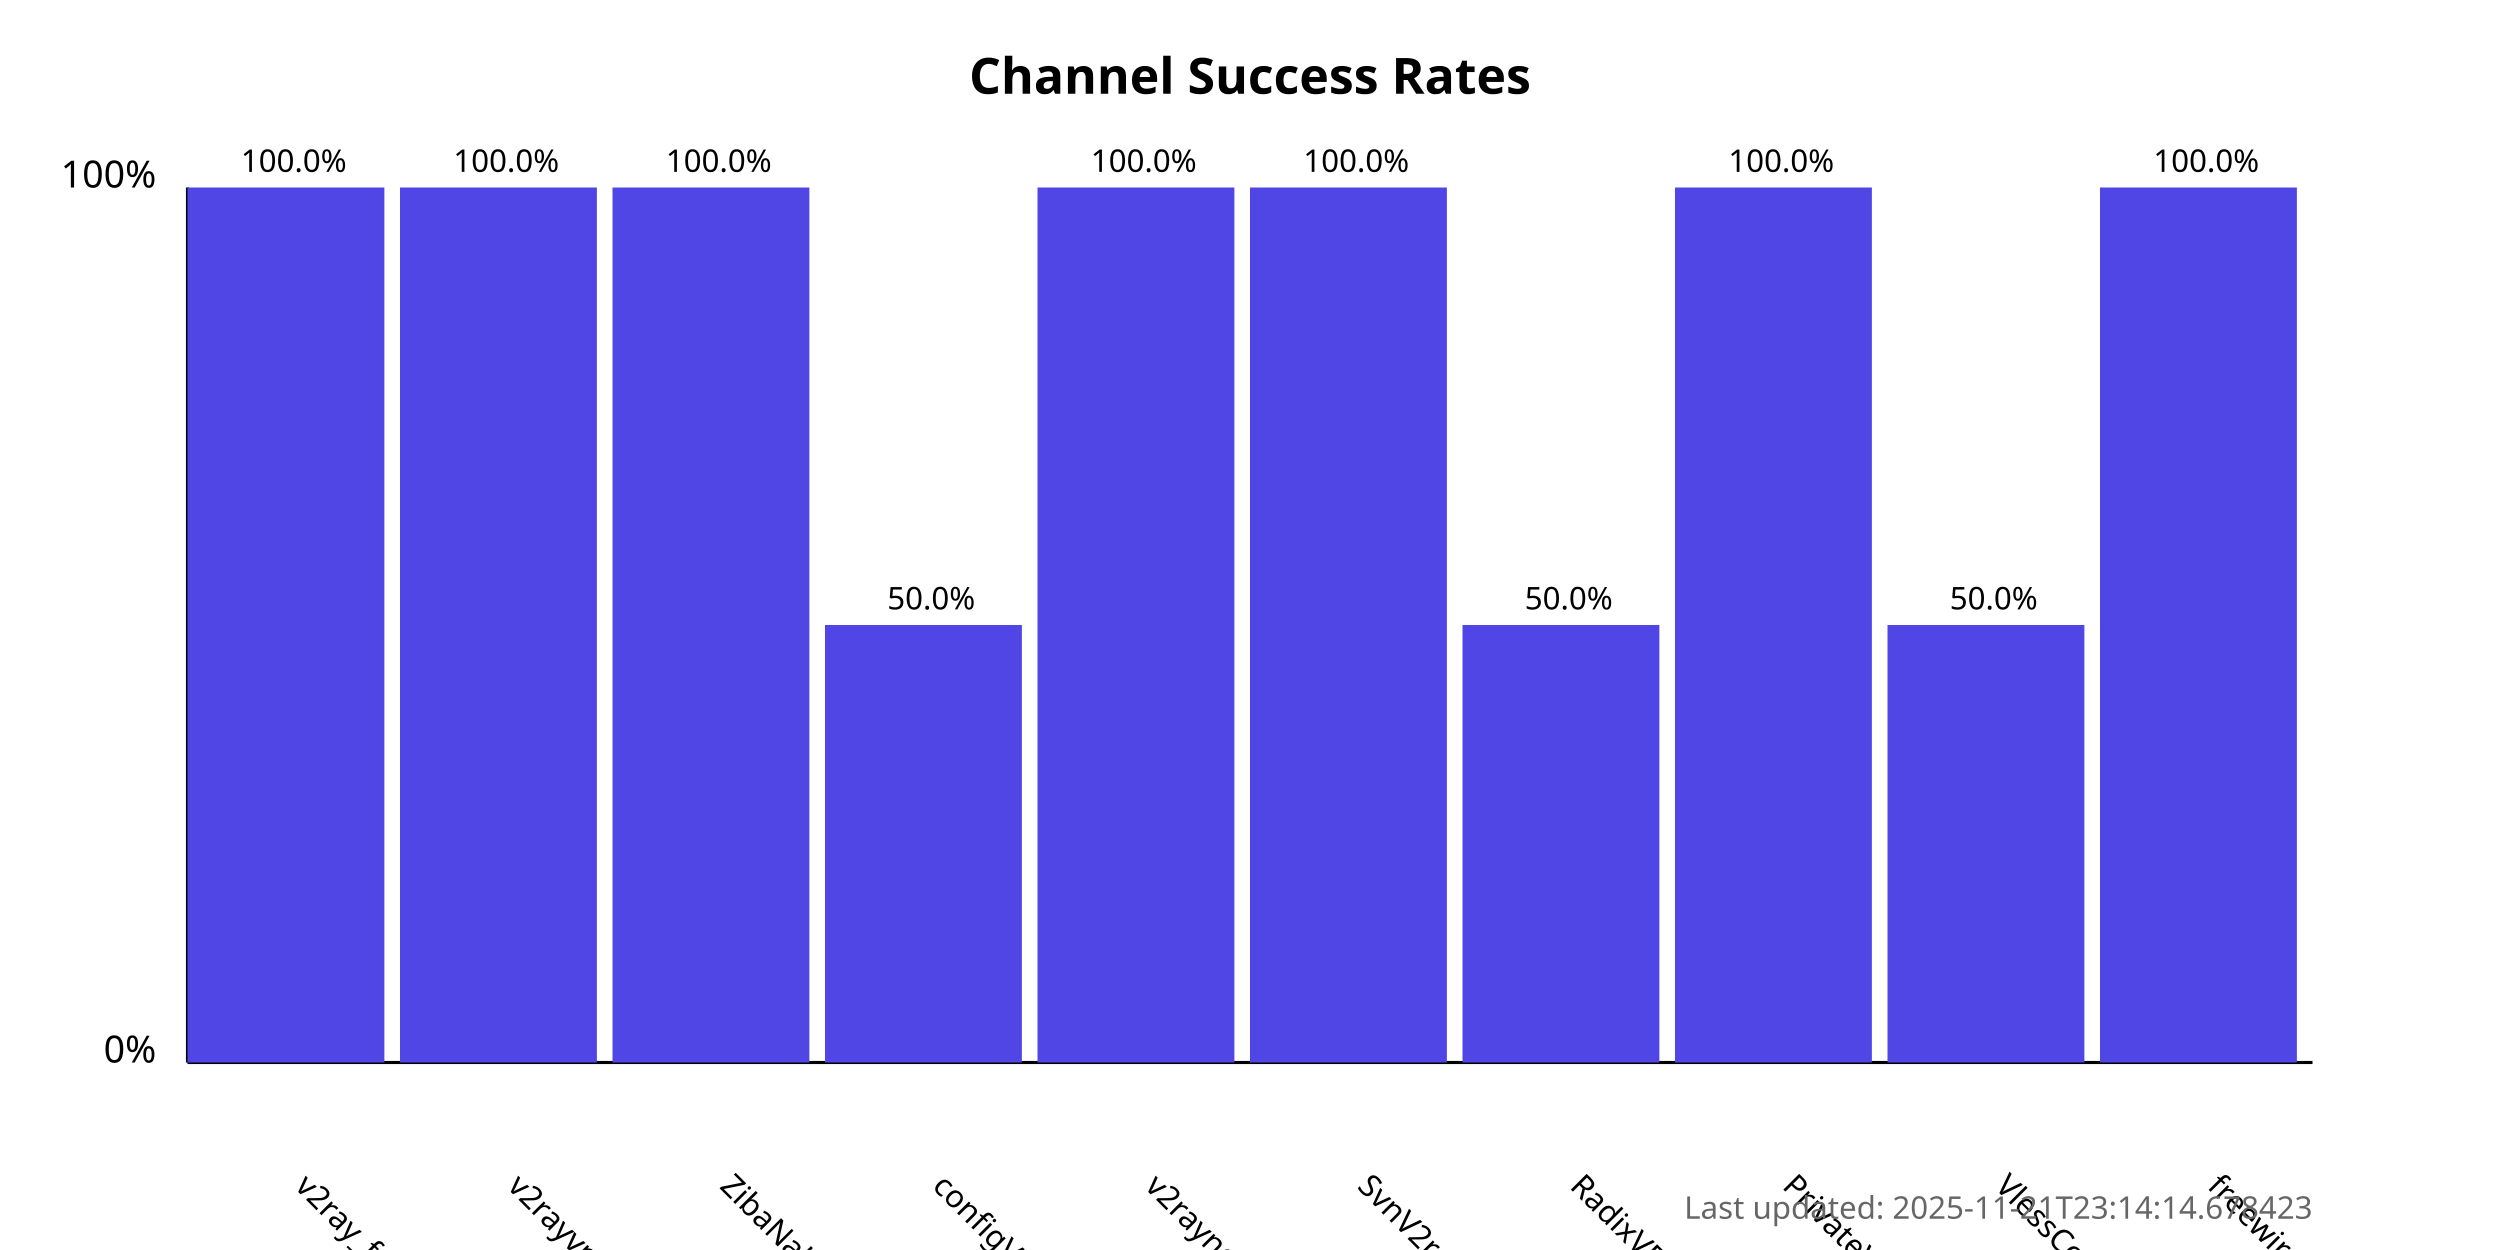
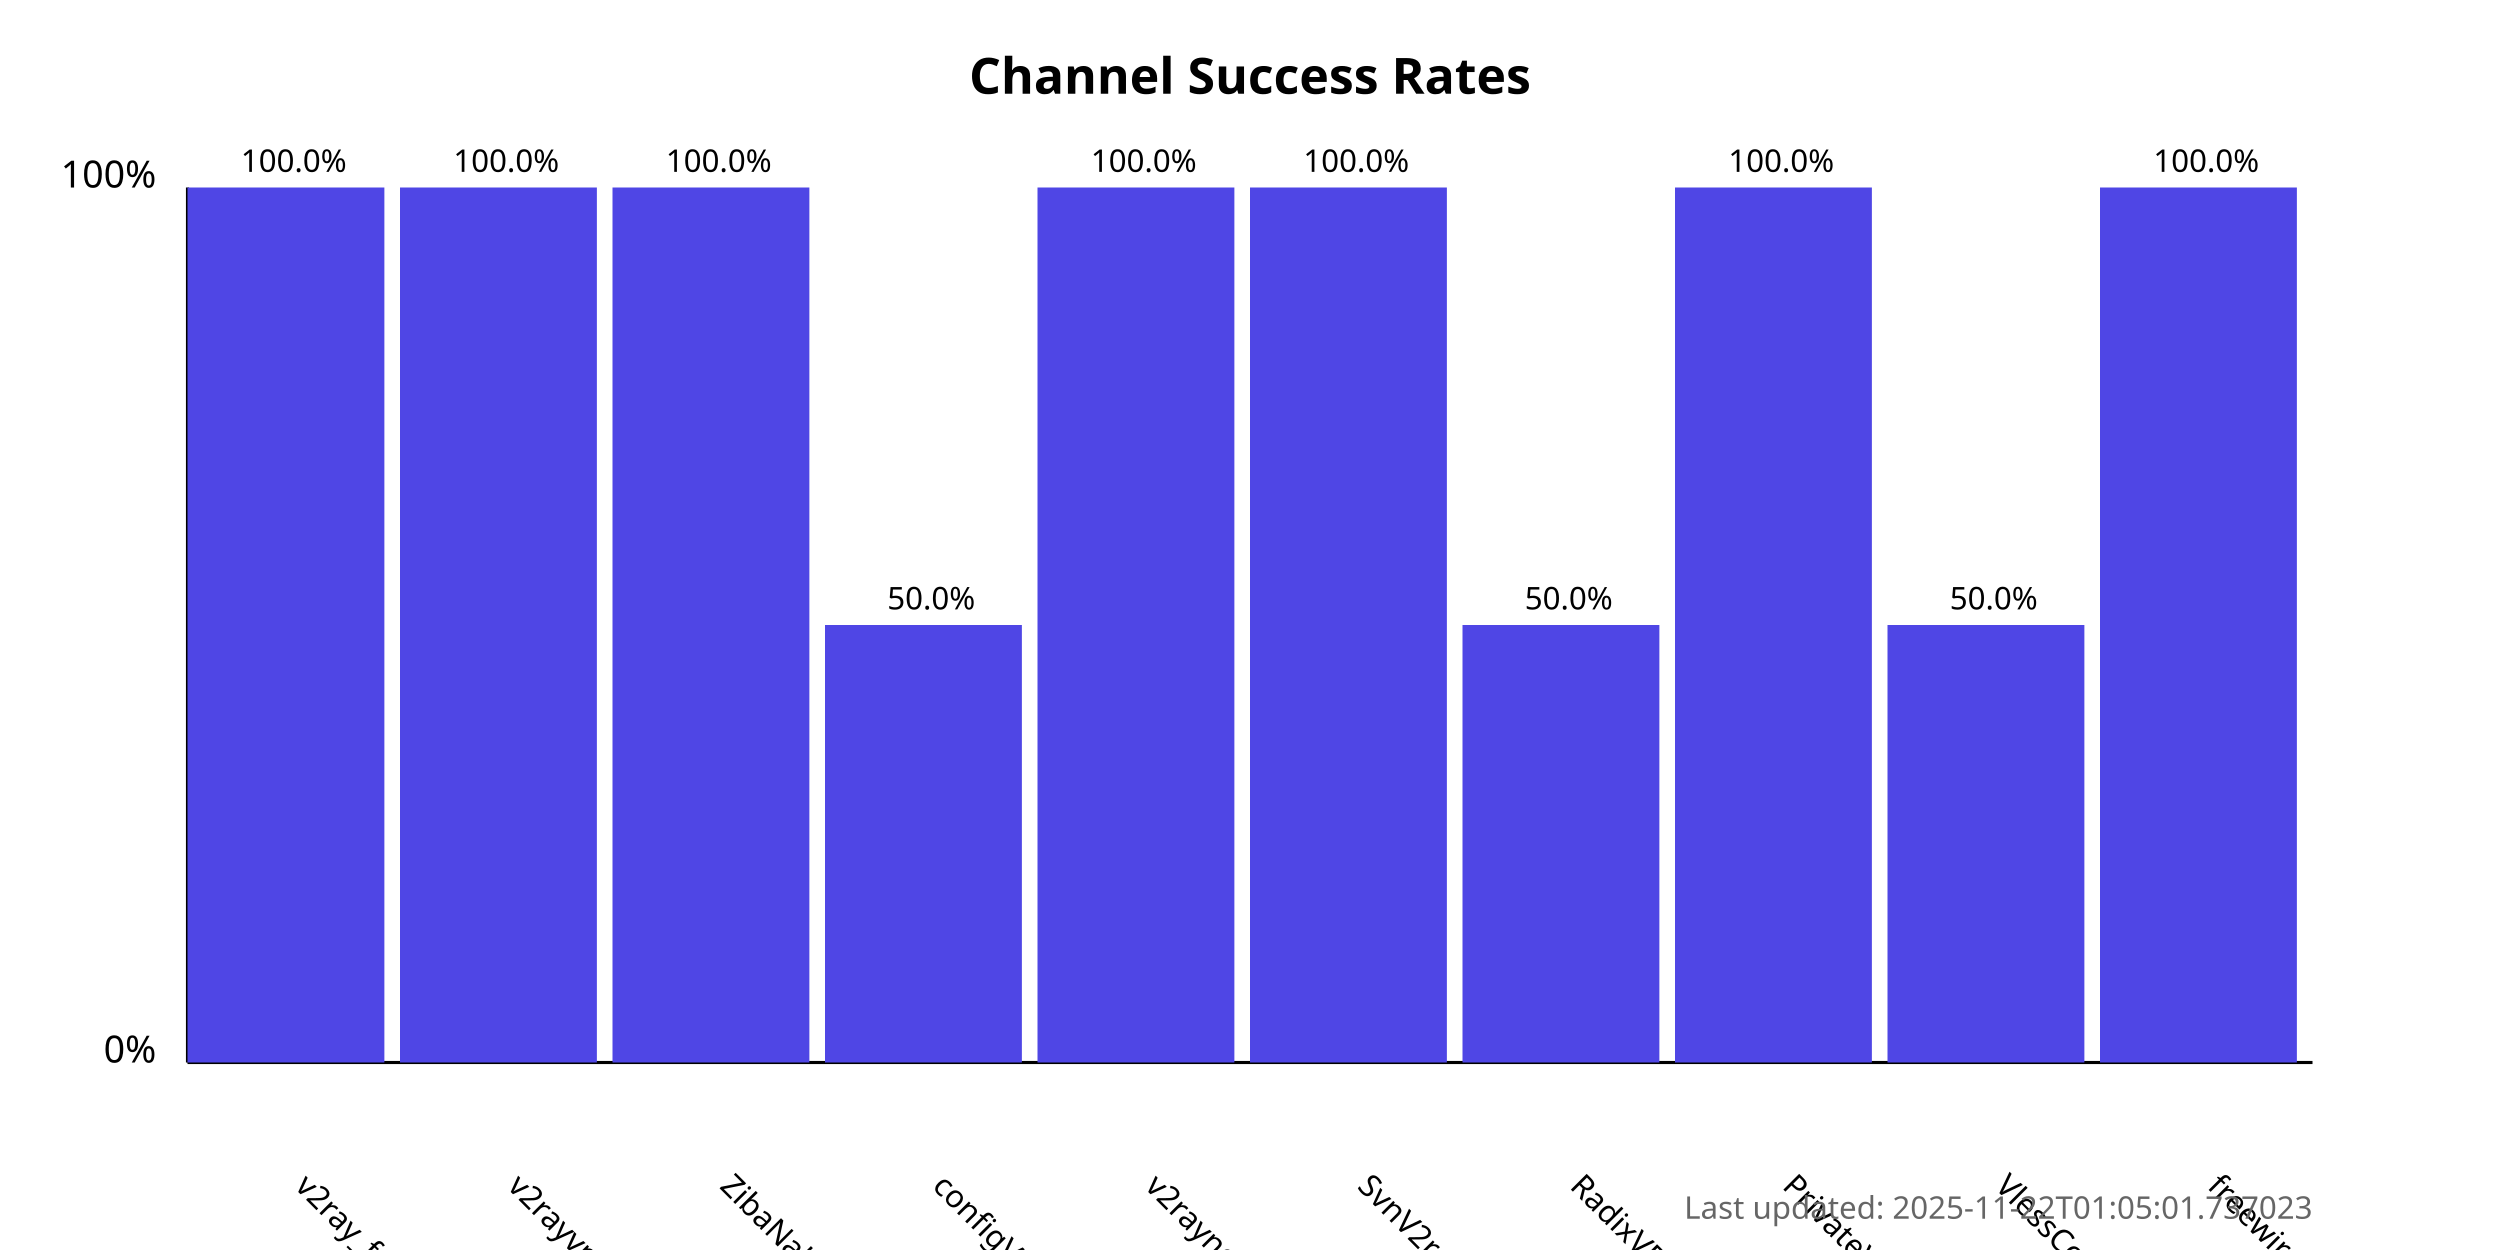
<svg xmlns="http://www.w3.org/2000/svg" width="800" height="400">
  <style>
            .chart-title { font: bold 16px sans-serif; }
            .axis-label { font: 12px sans-serif; }
            .tick-label { font: 10px sans-serif; }
            .bar { fill: #4f46e5; }
            .bar:hover { fill: #6366f1; }
            .timestamp { font: 10px sans-serif; fill: #666; }
        </style>
  <text x="400.0" y="30" text-anchor="middle" class="chart-title">
            Channel Success Rates
        </text>
  <line x1="60" y1="340" x2="60" y2="60" stroke="black" stroke-width="1" />
  <line x1="60" y1="340" x2="740" y2="340" stroke="black" stroke-width="1" />
  <text x="50" y="340" text-anchor="end" class="axis-label">0%</text>
  <text x="50" y="60" text-anchor="end" class="axis-label">100%</text>
  <g>
    <rect x="60" y="60.0" width="63.0" height="280.0" class="bar" />
    <text x="94.0" y="380" transform="rotate(45, 94.0, 380)" text-anchor="start" class="tick-label">
                v2ray_free_conf
            </text>
    <text x="94.0" y="55.0" text-anchor="middle" class="tick-label">
                100.0%
            </text>
  </g>
  <g>
    <rect x="128.0" y="60.0" width="63.0" height="280.0" class="bar" />
    <text x="162.0" y="380" transform="rotate(45, 162.0, 380)" text-anchor="start" class="tick-label">
                v2rayvpno
            </text>
    <text x="162.0" y="55.0" text-anchor="middle" class="tick-label">
                100.0%
            </text>
  </g>
  <g>
    <rect x="196.0" y="60.0" width="63.0" height="280.0" class="bar" />
    <text x="230.0" y="380" transform="rotate(45, 230.0, 380)" text-anchor="start" class="tick-label">
                ZibaNabz
            </text>
    <text x="230.0" y="55.0" text-anchor="middle" class="tick-label">
                100.0%
            </text>
  </g>
  <g>
    <rect x="264.0" y="200.0" width="63.0" height="140.0" class="bar" />
    <text x="298.0" y="380" transform="rotate(45, 298.0, 380)" text-anchor="start" class="tick-label">
                configV2rayForFree
            </text>
    <text x="298.0" y="195.0" text-anchor="middle" class="tick-label">
                50.0%
            </text>
  </g>
  <g>
    <rect x="332.0" y="60.0" width="63.0" height="280.0" class="bar" />
    <text x="366.0" y="380" transform="rotate(45, 366.0, 380)" text-anchor="start" class="tick-label">
                v2rayngvpn
            </text>
    <text x="366.0" y="55.0" text-anchor="middle" class="tick-label">
                100.0%
            </text>
  </g>
  <g>
    <rect x="400.0" y="60.0" width="63.0" height="280.0" class="bar" />
    <text x="434.0" y="380" transform="rotate(45, 434.0, 380)" text-anchor="start" class="tick-label">
                SvnV2ray
            </text>
    <text x="434.0" y="55.0" text-anchor="middle" class="tick-label">
                100.0%
            </text>
  </g>
  <g>
    <rect x="468.0" y="200.0" width="63.0" height="140.0" class="bar" />
    <text x="502.0" y="380" transform="rotate(45, 502.0, 380)" text-anchor="start" class="tick-label">
                RadixVPN
            </text>
    <text x="502.0" y="195.0" text-anchor="middle" class="tick-label">
                50.0%
            </text>
  </g>
  <g>
    <rect x="536.0" y="60.0" width="63.0" height="280.0" class="bar" />
    <text x="570.0" y="380" transform="rotate(45, 570.0, 380)" text-anchor="start" class="tick-label">
                PrivateVPNs
            </text>
    <text x="570.0" y="55.0" text-anchor="middle" class="tick-label">
                100.0%
            </text>
  </g>
  <g>
    <rect x="604.0" y="200.0" width="63.0" height="140.0" class="bar" />
    <text x="638.0" y="380" transform="rotate(45, 638.0, 380)" text-anchor="start" class="tick-label">
                VlessConfig
            </text>
    <text x="638.0" y="195.0" text-anchor="middle" class="tick-label">
                50.0%
            </text>
  </g>
  <g>
    <rect x="672.0" y="60.0" width="63.0" height="280.0" class="bar" />
    <text x="706.0" y="380" transform="rotate(45, 706.0, 380)" text-anchor="start" class="tick-label">
                freewireguard
            </text>
    <text x="706.0" y="55.0" text-anchor="middle" class="tick-label">
                100.0%
            </text>
  </g>
  <text x="740" y="390" text-anchor="end" class="timestamp">
-             Last updated: 2025-11-21T23:14:14.678423
+             Last updated: 2025-11-22T01:05:01.737023
        </text>
</svg>
